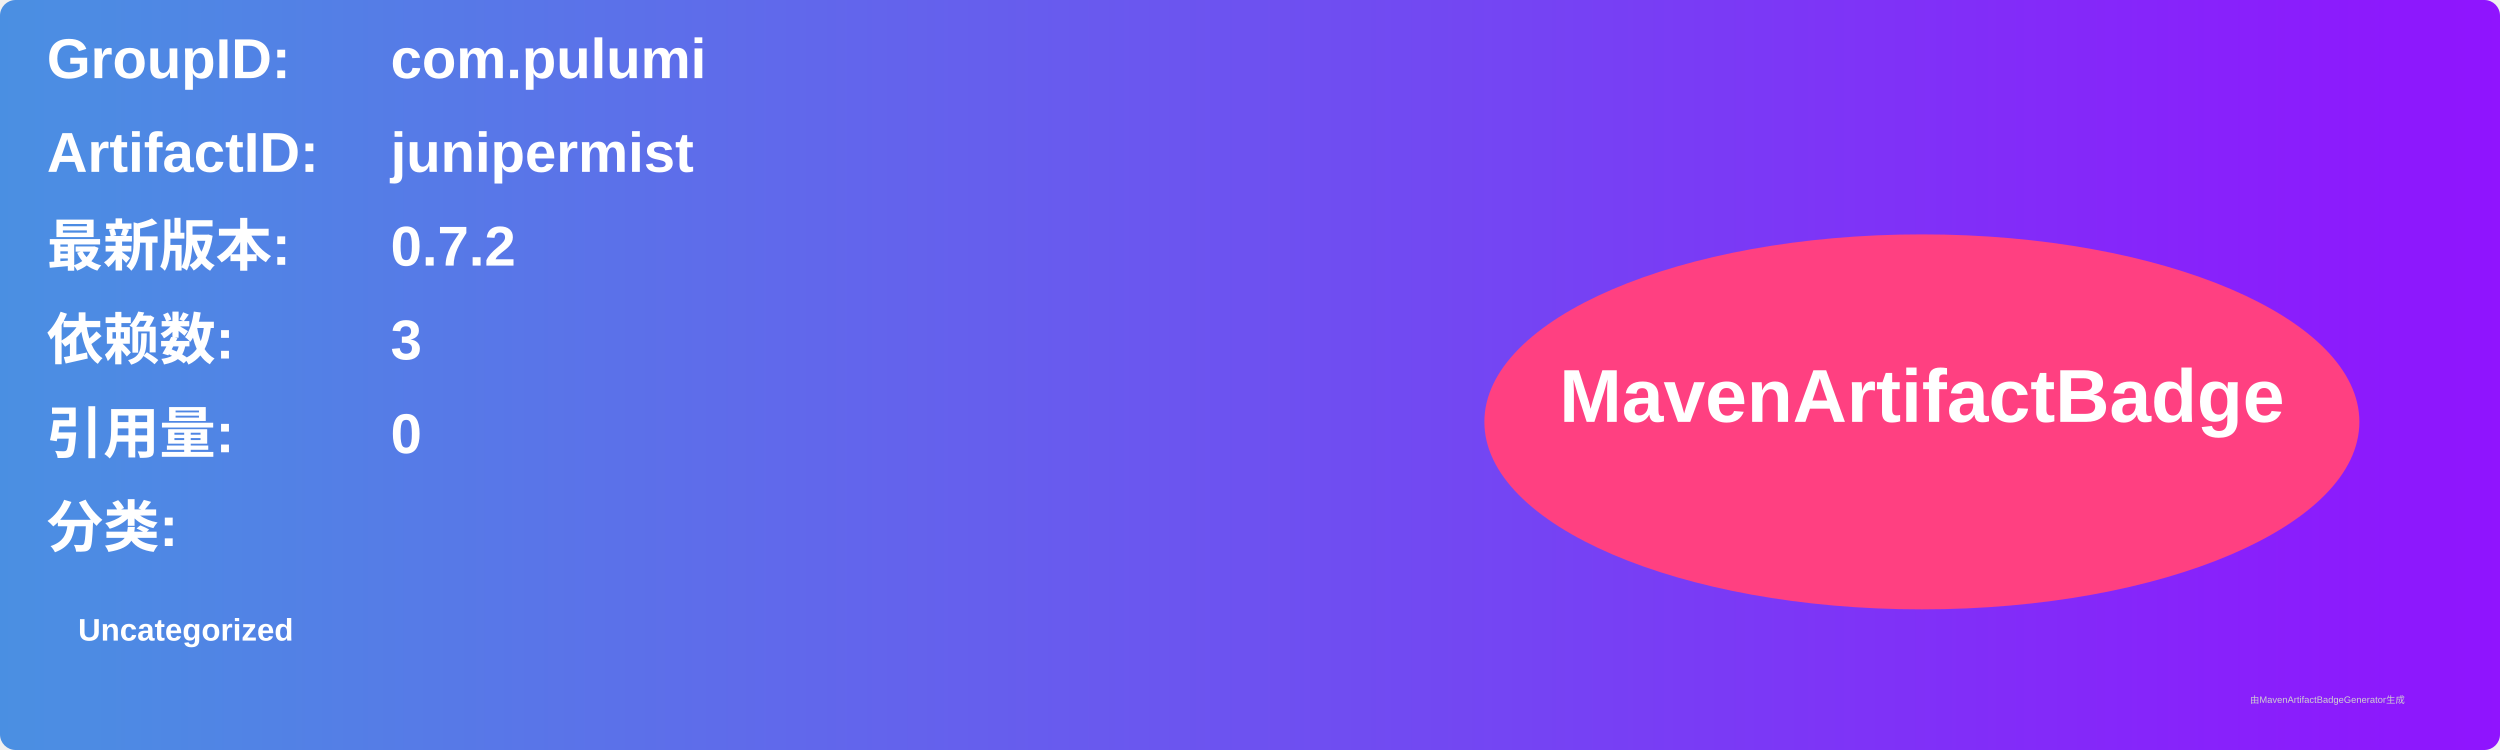
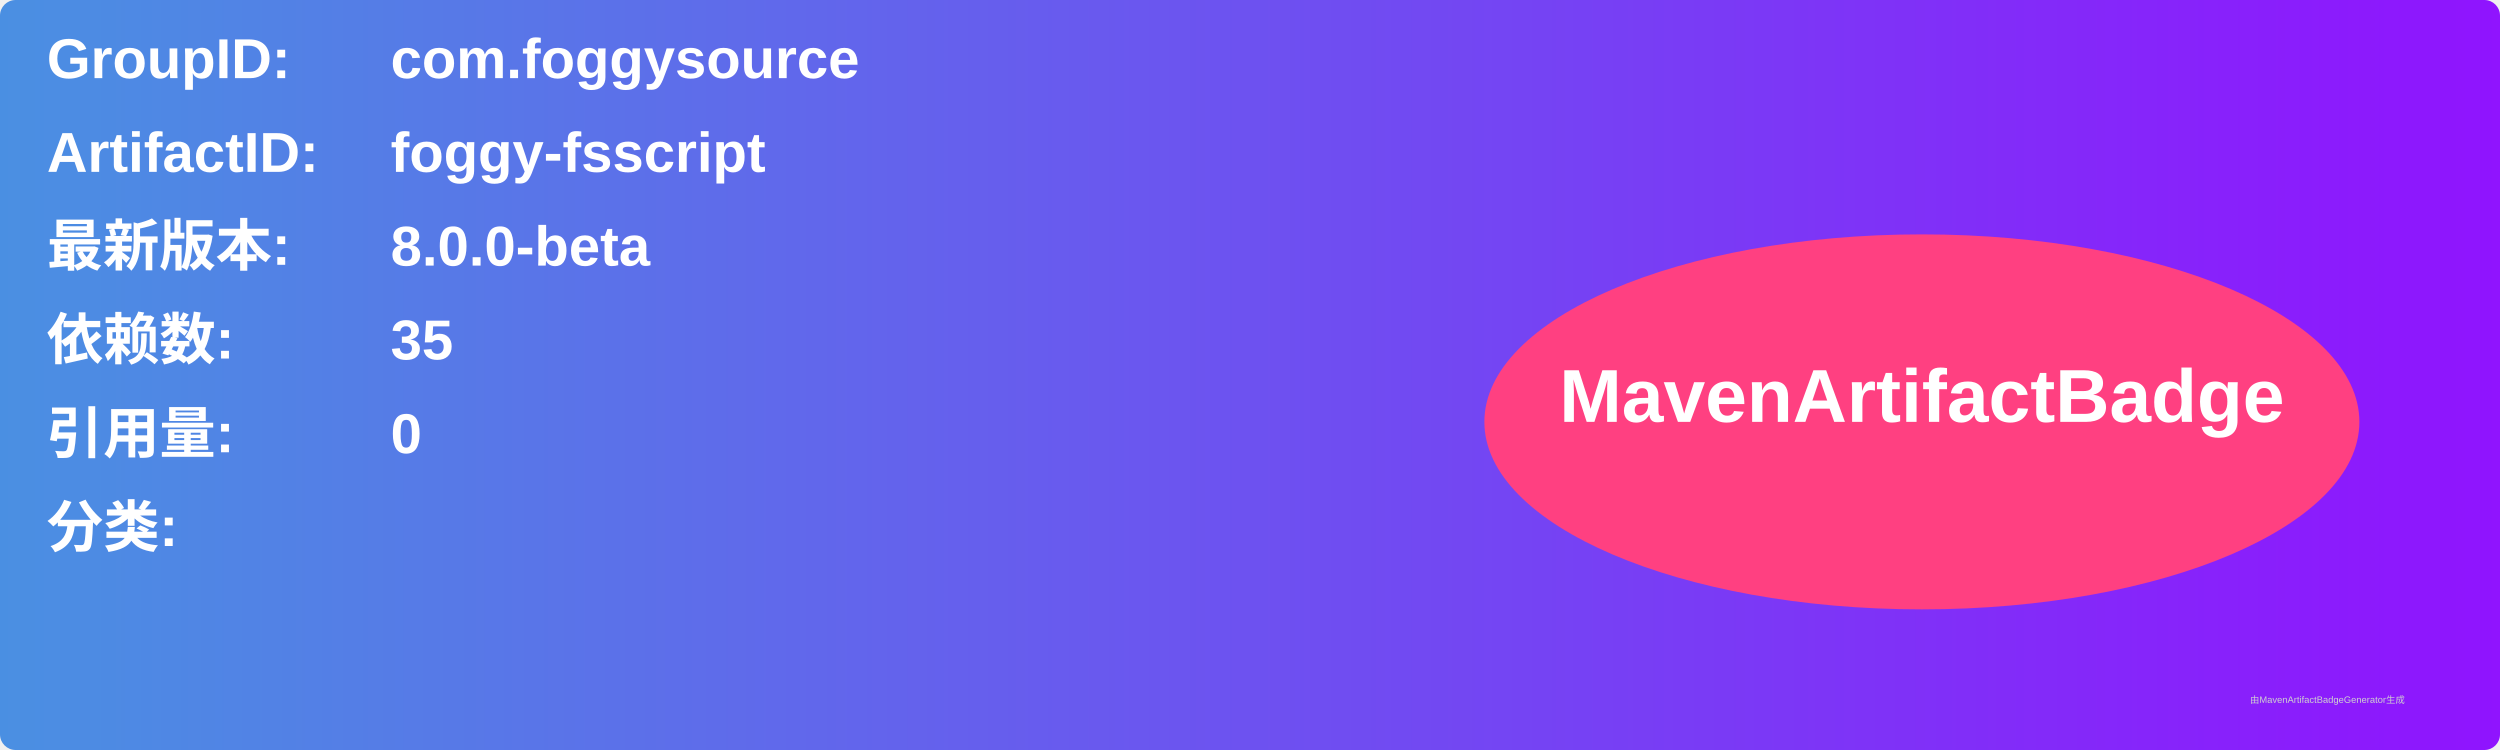
<svg xmlns="http://www.w3.org/2000/svg" width="800" height="240" viewBox="0 0 800 240">
  <linearGradient id="grad" x1="0%" y1="0%" x2="100%" y2="0%">
    <stop offset="0%" stop-color="#4a90e2" />
    <stop offset="100%" stop-color="#9013fe" />
  </linearGradient>
  <rect width="100%" height="100%" rx="5" ry="5" fill="url(#grad)" />
  <g transform="translate(15, 15)">
    <text x="0" y="10" font-family="Arial" font-size="18" fill="white" font-weight="bold" width="260">GroupID:</text>
-     <text x="110" y="10" font-family="Arial" font-size="18" fill="white" font-weight="bold" width="460">com.pulumi</text>
+     <text x="110" y="10" font-family="Arial" font-size="18" fill="white" font-weight="bold" width="460">com.foggysource</text>
    <text x="0" y="40" font-family="Arial" font-size="18" fill="white" font-weight="bold" width="260">ArtifactID:</text>
-     <text x="110" y="40" font-family="Arial" font-size="18" fill="white" font-weight="bold" width="460">junipermist</text>
+     <text x="110" y="40" font-family="Arial" font-size="18" fill="white" font-weight="bold" width="460">foggy-fsscript</text>
    <text x="0" y="70" font-family="Arial" font-size="18" fill="white" font-weight="bold">最新版本:</text>
    <text x="110" y="70" font-family="Arial" font-size="18" fill="white" font-weight="bold">
-       <tspan font-weight="bold">0.7.2</tspan>
+       <tspan font-weight="bold">8.0.0-beta</tspan>
    </text>
    <text x="0" y="100" font-family="Arial" font-size="18" fill="white" font-weight="bold">依赖数: </text>
    <text x="110" y="100" font-family="Arial" font-size="18" fill="white">
-       <tspan font-weight="bold">3</tspan>
+       <tspan font-weight="bold">35</tspan>
    </text>
    <text x="0" y="130" font-family="Arial" font-size="18" fill="white" font-weight="bold">引用量: </text>
    <text x="110" y="130" font-family="Arial" font-size="18" fill="white">
      <tspan font-weight="bold">0</tspan>
    </text>
    <text x="0" y="160" font-family="Arial" font-size="18" fill="white" font-weight="bold">分类:</text>
    <text x="10" y="190" font-family="Arial" font-size="10" fill="white">
-       <tspan font-weight="bold">Uncategorized</tspan>
+       <tspan font-weight="bold" />
    </text>
    <ellipse cx="600" cy="120" rx="140" ry="60" fill="#ff4081" />
    <text x="600" y="120" text-anchor="middle" font-family="Arial" font-size="24" fill="white" font-weight="bold">MavenArtifactBadge</text>
  </g>
  <text x="720" y="225" font-family="Arial" font-size="3" fill="#d0d0d0">由MavenArtifactBadgeGenerator生成</text>
</svg>
